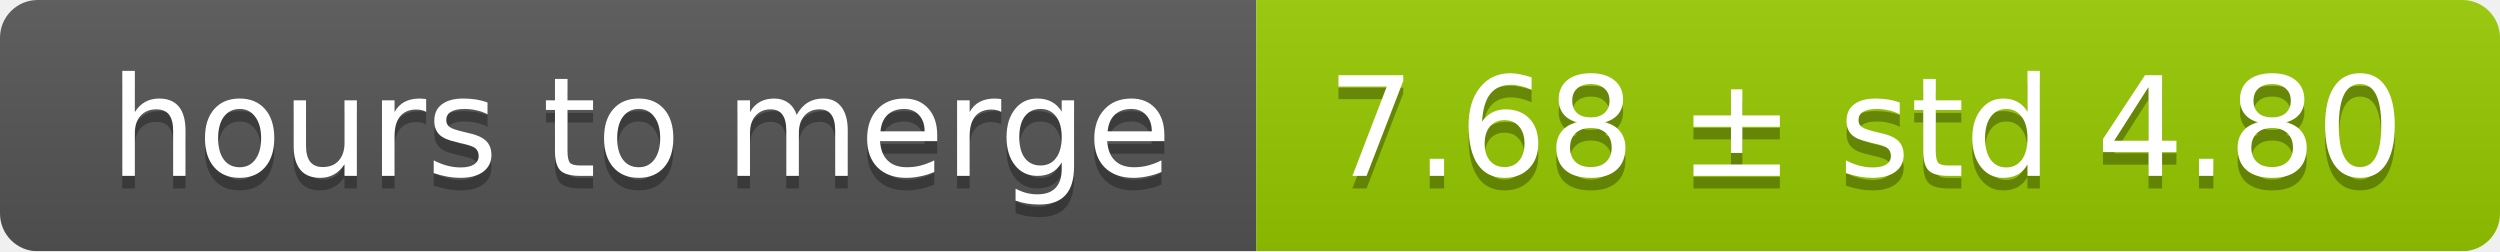
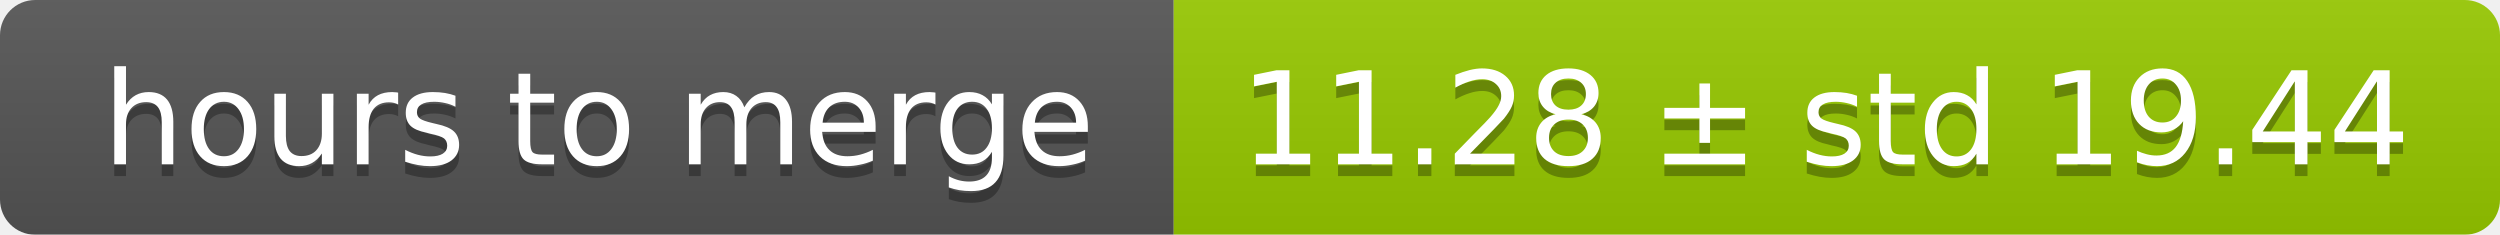
- <svg xmlns="http://www.w3.org/2000/svg" width="199" height="20">
+ <svg xmlns="http://www.w3.org/2000/svg" width="213" height="20">
  <linearGradient id="smooth" x2="0" y2="100%">
    <stop offset="0" stop-color="#bbb" stop-opacity=".1" />
    <stop offset="1" stop-opacity=".1" />
  </linearGradient>
  <mask id="round">
-     <rect width="199" height="20" rx="3" fill="#fff" />
+     <rect width="213" height="20" rx="3" fill="#fff" />
  </mask>
  <g mask="url(#round)">
    <rect width="100" height="20" fill="#555" />
-     <rect x="100" width="99" height="20" fill="#97ca00" />
-     <rect width="199" height="20" fill="url(#smooth)" />
+     <rect x="100" width="113" height="20" fill="#97ca00" />
+     <rect width="213" height="20" fill="url(#smooth)" />
  </g>
  <g fill="#fff" text-anchor="middle" font-family="DejaVu Sans,Verdana,Geneva,sans-serif" font-size="11">
    <text x="51" y="15" fill="#010101" fill-opacity=".3">hours to merge</text>
    <text x="51" y="14">hours to merge</text>
-     <text x="148.5" y="15" fill="#010101" fill-opacity=".3">7.68 ± std 4.80</text>
-     <text x="148.5" y="14">7.68 ± std 4.80</text>
+     <text x="155.5" y="15" fill="#010101" fill-opacity=".3">11.28 ± std 19.44</text>
+     <text x="155.5" y="14">11.28 ± std 19.44</text>
  </g>
</svg>
